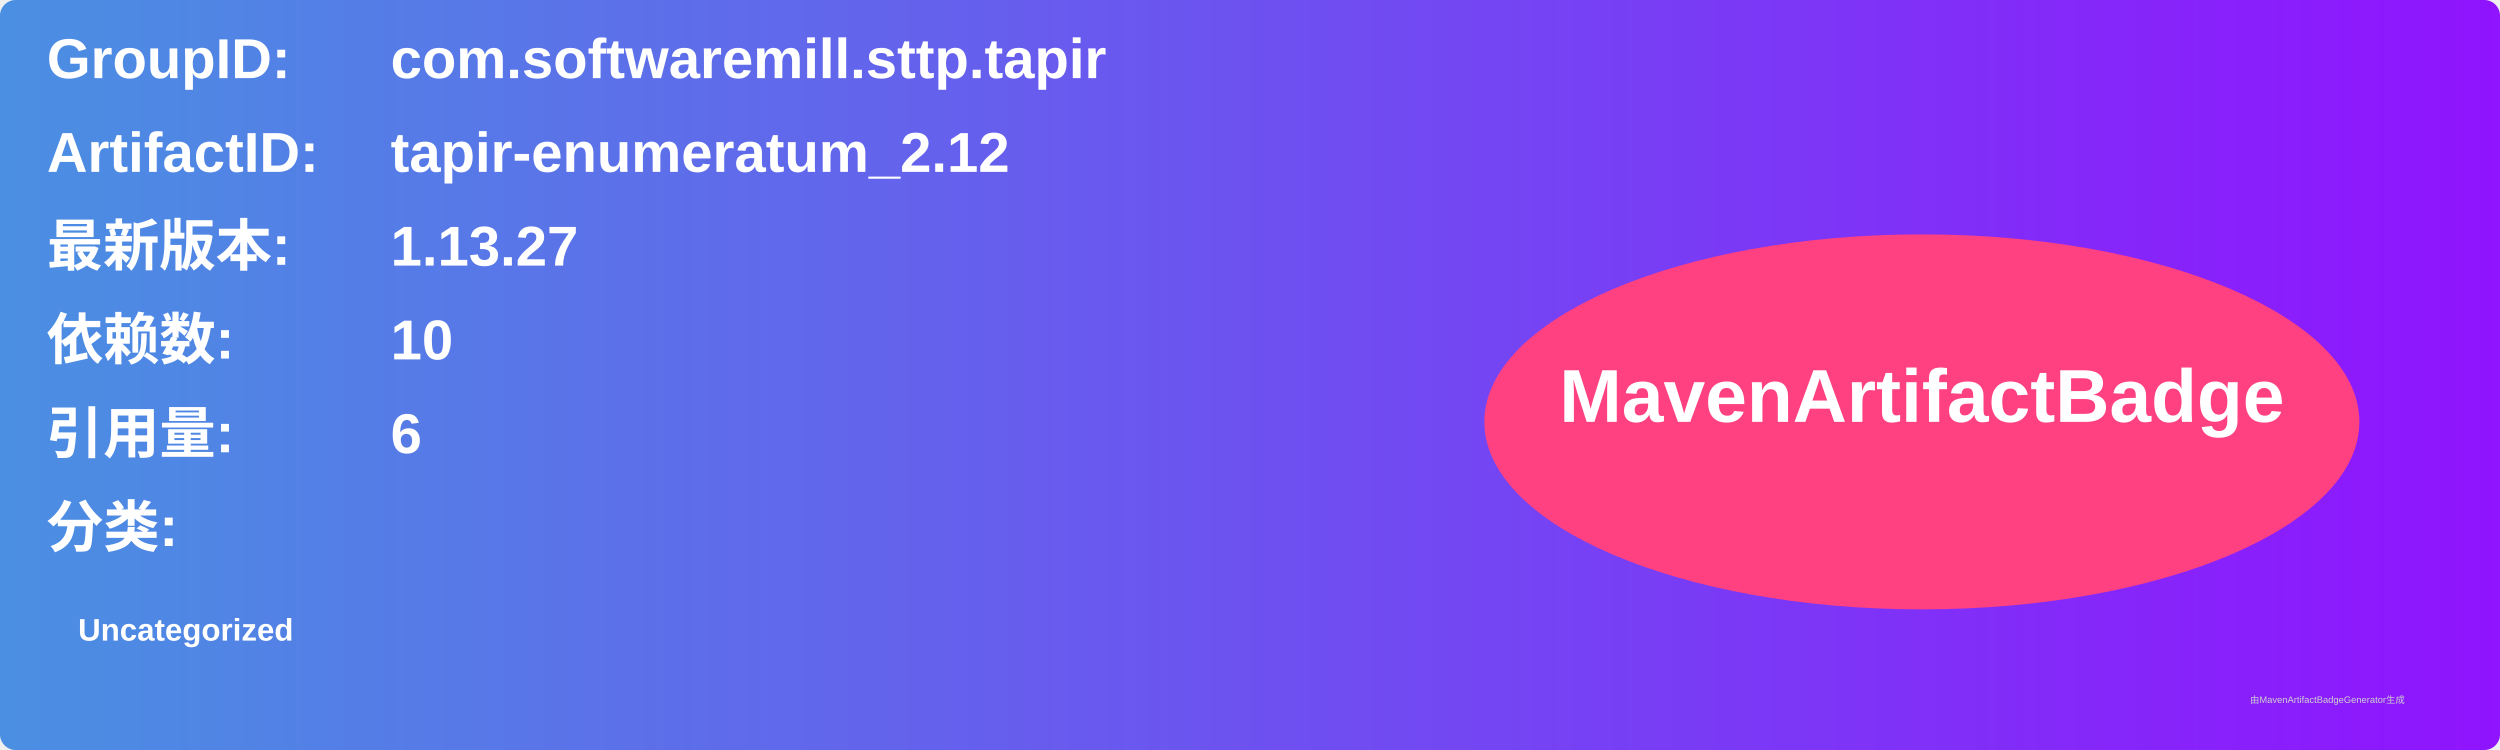
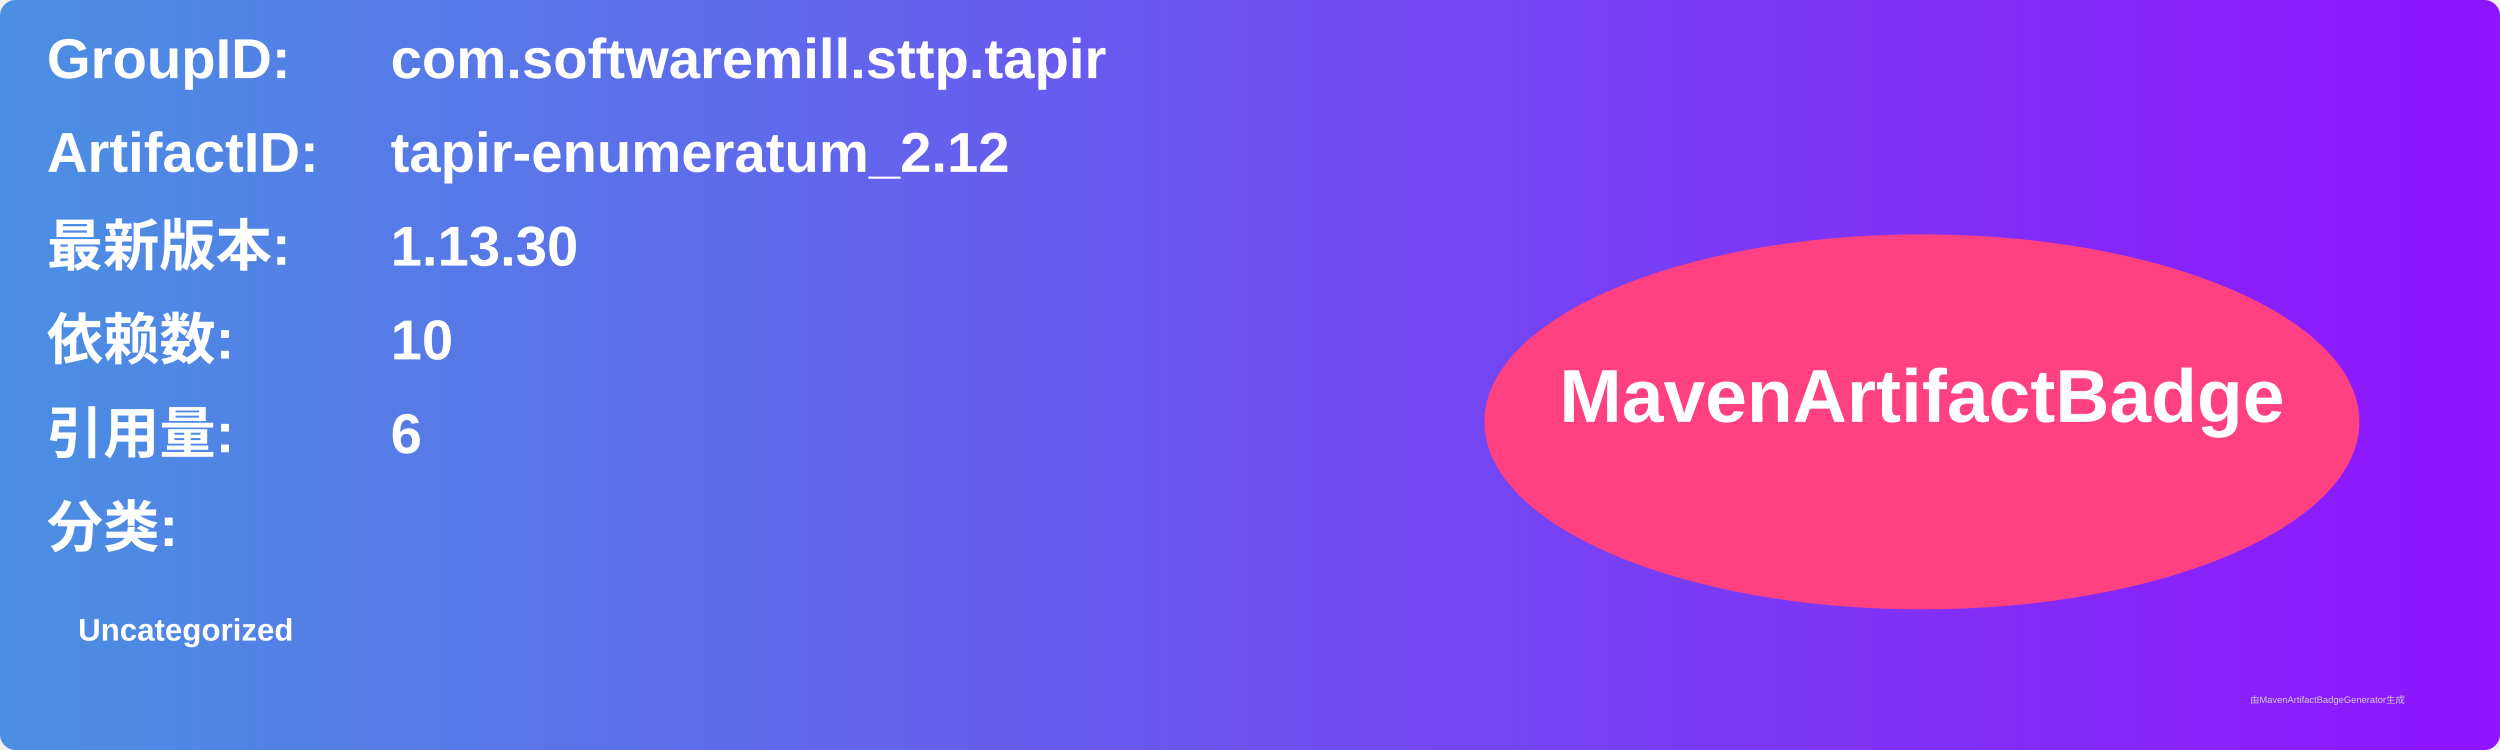
<svg xmlns="http://www.w3.org/2000/svg" width="800" height="240" viewBox="0 0 800 240">
  <linearGradient id="grad" x1="0%" y1="0%" x2="100%" y2="0%">
    <stop offset="0%" stop-color="#4a90e2" />
    <stop offset="100%" stop-color="#9013fe" />
  </linearGradient>
  <rect width="100%" height="100%" rx="5" ry="5" fill="url(#grad)" />
  <g transform="translate(15, 15)">
    <text x="0" y="10" font-family="Arial" font-size="18" fill="white" font-weight="bold" width="260">GroupID:</text>
    <text x="110" y="10" font-family="Arial" font-size="18" fill="white" font-weight="bold" width="460">com.softwaremill.sttp.tapir</text>
    <text x="0" y="40" font-family="Arial" font-size="18" fill="white" font-weight="bold" width="260">ArtifactID:</text>
    <text x="110" y="40" font-family="Arial" font-size="18" fill="white" font-weight="bold" width="460">tapir-enumeratum_2.12</text>
    <text x="0" y="70" font-family="Arial" font-size="18" fill="white" font-weight="bold">最新版本:</text>
    <text x="110" y="70" font-family="Arial" font-size="18" fill="white" font-weight="bold">
-       <tspan font-weight="bold">1.13.27</tspan>
+       <tspan font-weight="bold">1.13.30</tspan>
    </text>
    <text x="0" y="100" font-family="Arial" font-size="18" fill="white" font-weight="bold">依赖数: </text>
    <text x="110" y="100" font-family="Arial" font-size="18" fill="white">
      <tspan font-weight="bold">10</tspan>
    </text>
    <text x="0" y="130" font-family="Arial" font-size="18" fill="white" font-weight="bold">引用量: </text>
    <text x="110" y="130" font-family="Arial" font-size="18" fill="white">
      <tspan font-weight="bold">6</tspan>
    </text>
    <text x="0" y="160" font-family="Arial" font-size="18" fill="white" font-weight="bold">分类:</text>
    <text x="10" y="190" font-family="Arial" font-size="10" fill="white">
      <tspan font-weight="bold">Uncategorized</tspan>
    </text>
    <ellipse cx="600" cy="120" rx="140" ry="60" fill="#ff4081" />
    <text x="600" y="120" text-anchor="middle" font-family="Arial" font-size="24" fill="white" font-weight="bold">MavenArtifactBadge</text>
  </g>
  <text x="720" y="225" font-family="Arial" font-size="3" fill="#d0d0d0">由MavenArtifactBadgeGenerator生成</text>
</svg>
